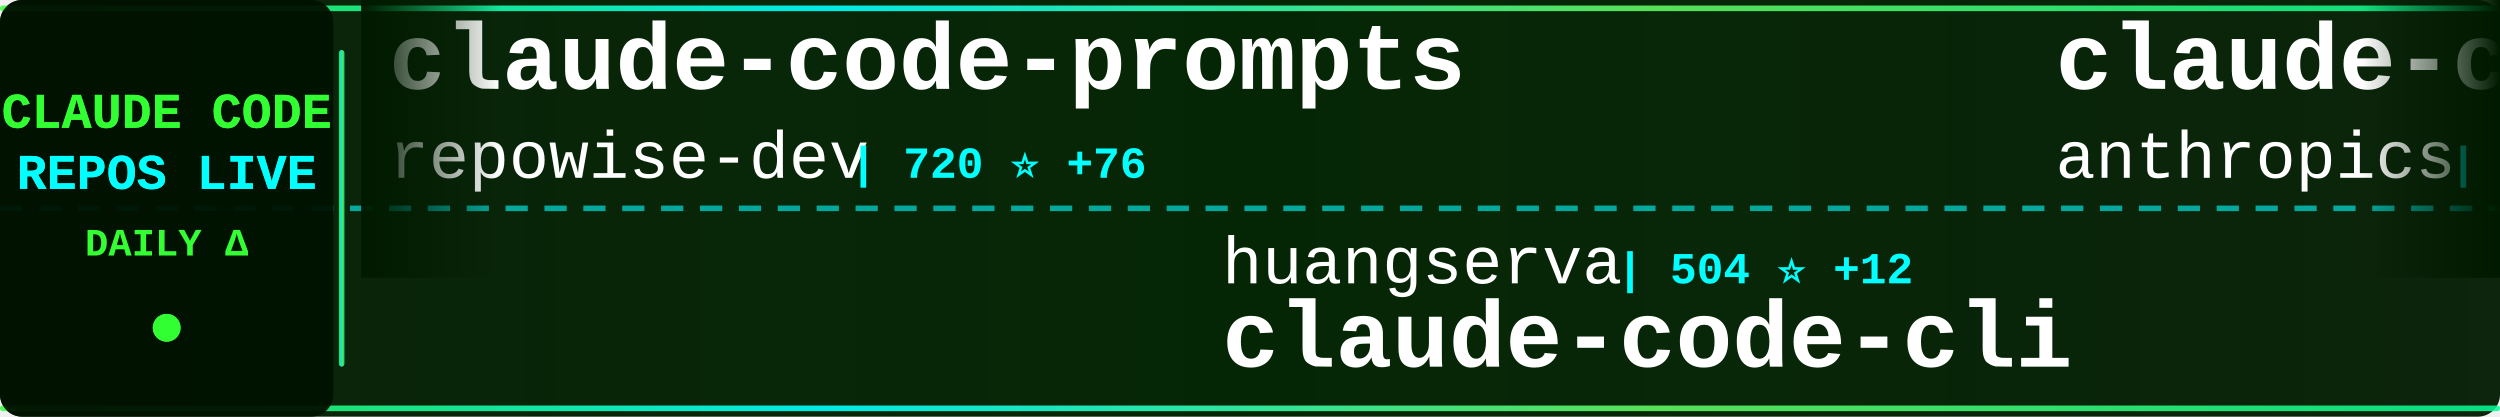
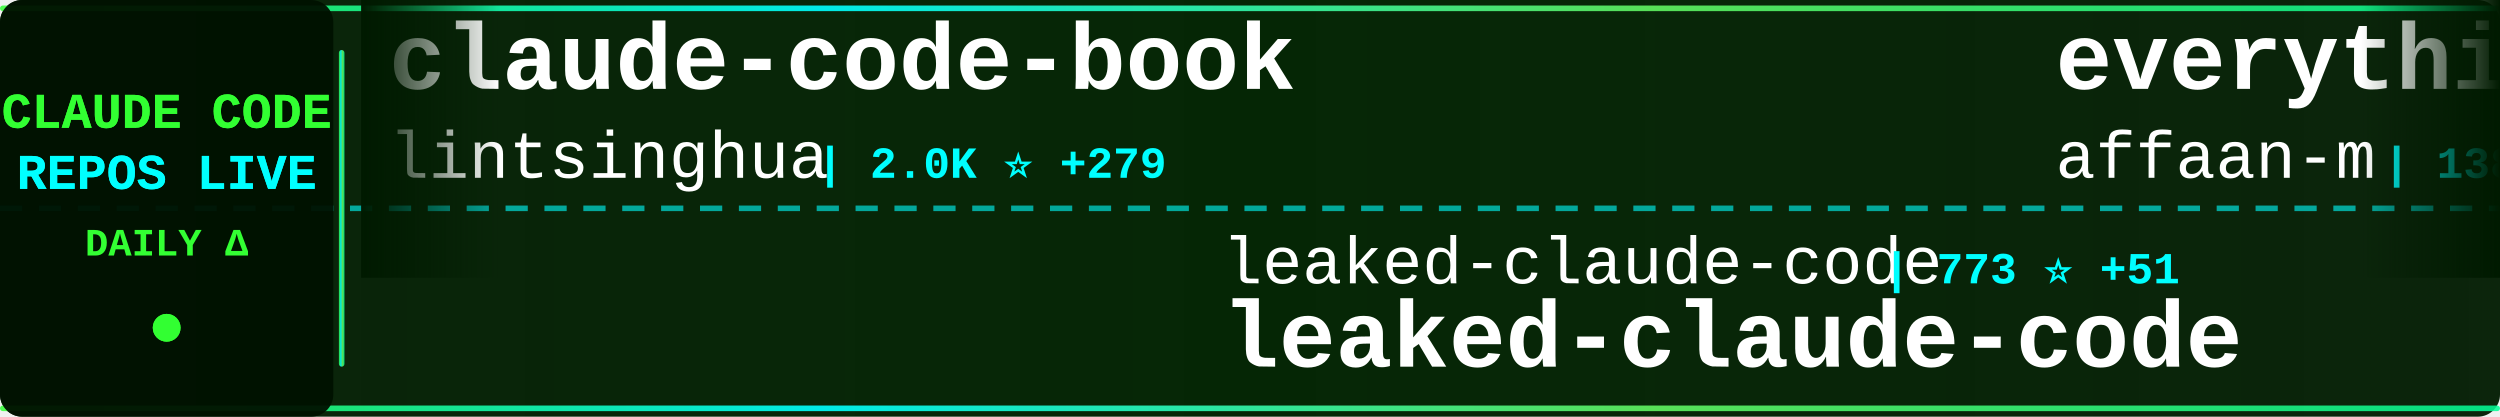
<svg xmlns="http://www.w3.org/2000/svg" width="900" height="150">
  <defs>
    <linearGradient id="tickerBg" x1="0%" y1="0%" x2="100%" y2="0%">
      <stop offset="0%" style="stop-color:#001a00;stop-opacity:0.95" />
      <stop offset="50%" style="stop-color:#002200;stop-opacity:0.98" />
      <stop offset="100%" style="stop-color:#001a00;stop-opacity:0.95" />
    </linearGradient>
    <linearGradient id="borderGrad" x1="0%" y1="0%" x2="100%" y2="0%">
      <stop offset="0%" style="stop-color:#33ff33;stop-opacity:0.85">
        <animate attributeName="stop-opacity" values="0.85;1;0.85" dur="2s" repeatCount="indefinite" />
      </stop>
      <stop offset="33%" style="stop-color:#00ffff;stop-opacity:0.9">
        <animate attributeName="stop-opacity" values="0.9;1;0.9" dur="2.2s" repeatCount="indefinite" />
      </stop>
      <stop offset="66%" style="stop-color:#66ff66;stop-opacity:0.85">
        <animate attributeName="stop-opacity" values="0.85;1;0.85" dur="1.8s" repeatCount="indefinite" />
      </stop>
      <stop offset="100%" style="stop-color:#00ff99;stop-opacity:0.85">
        <animate attributeName="stop-opacity" values="0.85;1;0.85" dur="2s" repeatCount="indefinite" />
      </stop>
    </linearGradient>
    <filter id="textGlow">
      <feGaussianBlur stdDeviation="0.1" result="coloredBlur" />
      <feMerge>
        <feMergeNode in="coloredBlur" />
        <feMergeNode in="SourceGraphic" />
      </feMerge>
    </filter>
    <filter id="metricGlow">
      <feGaussianBlur stdDeviation="0.2" result="coloredBlur" />
      <feMerge>
        <feMergeNode in="coloredBlur" />
        <feMergeNode in="SourceGraphic" />
      </feMerge>
    </filter>
    <linearGradient id="leftFade" x1="0%" y1="0%" x2="100%" y2="0%">
      <stop offset="0%" style="stop-color:#001a00;stop-opacity:1" />
      <stop offset="100%" style="stop-color:#001a00;stop-opacity:0" />
    </linearGradient>
    <linearGradient id="rightFade" x1="0%" y1="0%" x2="100%" y2="0%">
      <stop offset="0%" style="stop-color:#001a00;stop-opacity:0" />
      <stop offset="100%" style="stop-color:#001a00;stop-opacity:1" />
    </linearGradient>
  </defs>
  <rect width="900" height="150" fill="url(#tickerBg)" rx="8" />
  <rect x="0" y="2" width="900" height="2" fill="url(#borderGrad)" rx="1" />
  <rect x="0" y="146" width="900" height="2" fill="url(#borderGrad)" rx="1" />
  <line x1="0" y1="75" x2="900" y2="75" stroke="#00ffff" stroke-width="2" stroke-dasharray="8 6" opacity="0.6" />
  <rect x="0" y="0" width="120" height="150" fill="#001100" opacity="0.95" rx="8" />
  <text x="60" y="46" font-family="'Courier New', monospace" font-size="18" font-weight="bold" fill="#33ff33" text-anchor="middle" filter="url(#textGlow)">
    CLAUDE CODE
  </text>
  <text x="60" y="68" font-family="'Courier New', monospace" font-size="18" font-weight="bold" fill="#00ffff" text-anchor="middle" filter="url(#textGlow)">
    REPOS LIVE
  </text>
  <text x="60" y="92" font-family="'Courier New', monospace" font-size="14" font-weight="bold" fill="#33ff33" text-anchor="middle">
    DAILY Δ
  </text>
  <circle cx="60" cy="118" r="5" fill="#33ff33" filter="url(#metricGlow)">
    <animate attributeName="r" values="4;6;4" dur="1.5s" repeatCount="indefinite" />
    <animate attributeName="opacity" values="0.6;1;0.6" dur="1.5s" repeatCount="indefinite" />
  </circle>
  <rect x="122" y="18" width="2" height="114" fill="url(#borderGrad)" rx="1" />
  <clipPath id="tickerClip">
    <rect x="130" y="0" width="770" height="150" />
  </clipPath>
  <g clip-path="url(#tickerClip)">
    <g id="tickerItems">
      <animateTransform attributeName="transform" attributeType="XML" type="translate" from="0 0" to="-3000 0" dur="54s" repeatCount="indefinite" />
      <g transform="translate(0, 0)">
-         <text x="140" y="32" font-family="'Courier New', monospace" font-size="34" font-weight="bold" fill="#ffffff">claude-code-prompts</text>
-         <text x="140" y="64" font-family="'Courier New', monospace" font-size="24" font-weight="normal" fill="#ffffff" opacity="1.0">repowise-dev</text>
-         <text x="306" y="64" font-family="'Courier New', monospace" font-size="16" font-weight="bold" fill="#00ffff"> | 720 ⭐ +76</text>
+         <text x="140" y="32" font-family="'Courier New', monospace" font-size="34" font-weight="bold" fill="#ffffff">claude-code-book</text>
+         <text x="140" y="64" font-family="'Courier New', monospace" font-size="24" font-weight="normal" fill="#ffffff" opacity="1.0">lintsinghua</text>
+         <text x="294" y="64" font-family="'Courier New', monospace" font-size="16" font-weight="bold" fill="#00ffff"> | 2.0K ⭐ +279</text>
      </g>
      <g transform="translate(300, 0)">
-         <text x="140" y="102" font-family="'Courier New', monospace" font-size="24" font-weight="normal" fill="#ffffff" opacity="1.0">huangserva</text>
-         <text x="282" y="102" font-family="'Courier New', monospace" font-size="16" font-weight="bold" fill="#00ffff"> | 504 ⭐ +12</text>
-         <text x="140" y="132" font-family="'Courier New', monospace" font-size="34" font-weight="bold" fill="#ffffff">claude-code-cli</text>
+         <text x="140" y="102" font-family="'Courier New', monospace" font-size="24" font-weight="normal" fill="#ffffff" opacity="1.0">leaked-claude-code</text>
+         <text x="378" y="102" font-family="'Courier New', monospace" font-size="16" font-weight="bold" fill="#00ffff"> | 773 ⭐ +51</text>
+         <text x="140" y="132" font-family="'Courier New', monospace" font-size="34" font-weight="bold" fill="#ffffff">leaked-claude-code</text>
      </g>
      <g transform="translate(600, 0)">
-         <text x="140" y="32" font-family="'Courier New', monospace" font-size="34" font-weight="bold" fill="#ffffff">claude-code-action</text>
-         <text x="140" y="64" font-family="'Courier New', monospace" font-size="24" font-weight="normal" fill="#ffffff" opacity="1.0">anthropics</text>
-         <text x="282" y="64" font-family="'Courier New', monospace" font-size="16" font-weight="bold" fill="#00ffff"> | 6.9K ⭐ +22</text>
+         <text x="140" y="32" font-family="'Courier New', monospace" font-size="34" font-weight="bold" fill="#ffffff">everything-claude-code</text>
+         <text x="140" y="64" font-family="'Courier New', monospace" font-size="24" font-weight="normal" fill="#ffffff" opacity="1.0">affaan-m</text>
+         <text x="258" y="64" font-family="'Courier New', monospace" font-size="16" font-weight="bold" fill="#00ffff"> | 138.4K ⭐ +2.0K</text>
      </g>
      <g transform="translate(900, 0)">
-         <text x="140" y="102" font-family="'Courier New', monospace" font-size="24" font-weight="normal" fill="#ffffff" opacity="1.0">frankbria</text>
-         <text x="270" y="102" font-family="'Courier New', monospace" font-size="16" font-weight="bold" fill="#00ffff"> | 8.4K ⭐ +34</text>
-         <text x="140" y="132" font-family="'Courier New', monospace" font-size="34" font-weight="bold" fill="#ffffff">ralph-claude-code</text>
+         <text x="140" y="102" font-family="'Courier New', monospace" font-size="24" font-weight="normal" fill="#ffffff" opacity="1.0">Windy3f3f3f3f</text>
+         <text x="318" y="102" font-family="'Courier New', monospace" font-size="16" font-weight="bold" fill="#00ffff"> | 1.5K ⭐ +60</text>
+         <text x="140" y="132" font-family="'Courier New', monospace" font-size="34" font-weight="bold" fill="#ffffff">how-claude-code-works</text>
      </g>
      <g transform="translate(1200, 0)">
-         <text x="140" y="32" font-family="'Courier New', monospace" font-size="34" font-weight="bold" fill="#ffffff">claude-code-guide</text>
-         <text x="140" y="64" font-family="'Courier New', monospace" font-size="24" font-weight="normal" fill="#ffffff" opacity="1.0">Cranot</text>
-         <text x="234" y="64" font-family="'Courier New', monospace" font-size="16" font-weight="bold" fill="#00ffff"> | 2.6K ⭐ +2</text>
+         <text x="140" y="32" font-family="'Courier New', monospace" font-size="34" font-weight="bold" fill="#ffffff">claude-code</text>
+         <text x="140" y="64" font-family="'Courier New', monospace" font-size="24" font-weight="normal" fill="#ffffff" opacity="1.0">anthropics</text>
+         <text x="282" y="64" font-family="'Courier New', monospace" font-size="16" font-weight="bold" fill="#00ffff"> | 109.0K ⭐ +719</text>
      </g>
      <g transform="translate(1500, 0)">
-         <text x="140" y="102" font-family="'Courier New', monospace" font-size="24" font-weight="normal" fill="#ffffff" opacity="1.0">zstmfhy</text>
-         <text x="246" y="102" font-family="'Courier New', monospace" font-size="16" font-weight="bold" fill="#00ffff"> | 184 ⭐ +2</text>
-         <text x="140" y="132" font-family="'Courier New', monospace" font-size="34" font-weight="bold" fill="#ffffff">Claude-code</text>
+         <text x="140" y="102" font-family="'Courier New', monospace" font-size="24" font-weight="normal" fill="#ffffff" opacity="1.0">Hyper66666</text>
+         <text x="282" y="102" font-family="'Courier New', monospace" font-size="16" font-weight="bold" fill="#00ffff"> | 196 ⭐ +3</text>
+         <text x="140" y="132" font-family="'Courier New', monospace" font-size="34" font-weight="bold" fill="#ffffff">claude-code-sourcemap</text>
      </g>
      <g transform="translate(1800, 0)">
-         <text x="140" y="32" font-family="'Courier New', monospace" font-size="34" font-weight="bold" fill="#ffffff">sc-claude-code-files</text>
-         <text x="140" y="64" font-family="'Courier New', monospace" font-size="24" font-weight="normal" fill="#ffffff" opacity="1.0">https-deeplearning-ai</text>
-         <text x="414" y="64" font-family="'Courier New', monospace" font-size="16" font-weight="bold" fill="#00ffff"> | 473 ⭐ +2</text>
+         <text x="140" y="32" font-family="'Courier New', monospace" font-size="34" font-weight="bold" fill="#ffffff">Open-ClaudeCode</text>
+         <text x="140" y="64" font-family="'Courier New', monospace" font-size="24" font-weight="normal" fill="#ffffff" opacity="1.0">LING71671</text>
+         <text x="270" y="64" font-family="'Courier New', monospace" font-size="16" font-weight="bold" fill="#00ffff"> | 605 ⭐ +60</text>
      </g>
      <g transform="translate(2100, 0)">
-         <text x="140" y="102" font-family="'Courier New', monospace" font-size="24" font-weight="normal" fill="#ffffff" opacity="1.0">qwibitai</text>
-         <text x="258" y="102" font-family="'Courier New', monospace" font-size="16" font-weight="bold" fill="#00ffff"> | 26.5K ⭐ +106</text>
-         <text x="140" y="132" font-family="'Courier New', monospace" font-size="34" font-weight="bold" fill="#ffffff">nanoclaw</text>
+         <text x="140" y="102" font-family="'Courier New', monospace" font-size="24" font-weight="normal" fill="#ffffff" opacity="1.0">lorryjovens-hub</text>
+         <text x="342" y="102" font-family="'Courier New', monospace" font-size="16" font-weight="bold" fill="#00ffff"> | 1.1K ⭐ +125</text>
+         <text x="140" y="132" font-family="'Courier New', monospace" font-size="34" font-weight="bold" fill="#ffffff">claude-code-rust</text>
      </g>
      <g transform="translate(2400, 0)">
-         <text x="140" y="32" font-family="'Courier New', monospace" font-size="34" font-weight="bold" fill="#ffffff">claude-code</text>
-         <text x="140" y="64" font-family="'Courier New', monospace" font-size="24" font-weight="normal" fill="#ffffff" opacity="1.0">VineeTagarwaL-code</text>
-         <text x="378" y="64" font-family="'Courier New', monospace" font-size="16" font-weight="bold" fill="#00ffff"> | 257 ⭐ +2</text>
+         <text x="140" y="32" font-family="'Courier New', monospace" font-size="34" font-weight="bold" fill="#ffffff">claude-code-reverse</text>
+         <text x="140" y="64" font-family="'Courier New', monospace" font-size="24" font-weight="normal" fill="#ffffff" opacity="1.0">Yuyz0112</text>
+         <text x="258" y="64" font-family="'Courier New', monospace" font-size="16" font-weight="bold" fill="#00ffff"> | 2.3K ⭐</text>
      </g>
      <g transform="translate(2700, 0)">
-         <text x="140" y="102" font-family="'Courier New', monospace" font-size="24" font-weight="normal" fill="#ffffff" opacity="1.0">musistudio</text>
-         <text x="282" y="102" font-family="'Courier New', monospace" font-size="16" font-weight="bold" fill="#00ffff"> | 31.5K ⭐ +129</text>
-         <text x="140" y="132" font-family="'Courier New', monospace" font-size="34" font-weight="bold" fill="#ffffff">claude-code-router</text>
+         <text x="140" y="102" font-family="'Courier New', monospace" font-size="24" font-weight="normal" fill="#ffffff" opacity="1.0">mehmoodosman</text>
+         <text x="306" y="102" font-family="'Courier New', monospace" font-size="16" font-weight="bold" fill="#00ffff"> | 138 ⭐ +7</text>
+         <text x="140" y="132" font-family="'Courier New', monospace" font-size="34" font-weight="bold" fill="#ffffff">claude-code</text>
      </g>
      <g transform="translate(3000, 0)">
-         <text x="140" y="32" font-family="'Courier New', monospace" font-size="34" font-weight="bold" fill="#ffffff">claude-code-prompts</text>
-         <text x="140" y="64" font-family="'Courier New', monospace" font-size="24" font-weight="normal" fill="#ffffff" opacity="1.0">repowise-dev</text>
-         <text x="306" y="64" font-family="'Courier New', monospace" font-size="16" font-weight="bold" fill="#00ffff"> | 720 ⭐ +76</text>
+         <text x="140" y="32" font-family="'Courier New', monospace" font-size="34" font-weight="bold" fill="#ffffff">claude-code-book</text>
+         <text x="140" y="64" font-family="'Courier New', monospace" font-size="24" font-weight="normal" fill="#ffffff" opacity="1.0">lintsinghua</text>
+         <text x="294" y="64" font-family="'Courier New', monospace" font-size="16" font-weight="bold" fill="#00ffff"> | 2.0K ⭐ +279</text>
      </g>
      <g transform="translate(3300, 0)">
-         <text x="140" y="102" font-family="'Courier New', monospace" font-size="24" font-weight="normal" fill="#ffffff" opacity="1.0">huangserva</text>
-         <text x="282" y="102" font-family="'Courier New', monospace" font-size="16" font-weight="bold" fill="#00ffff"> | 504 ⭐ +12</text>
-         <text x="140" y="132" font-family="'Courier New', monospace" font-size="34" font-weight="bold" fill="#ffffff">claude-code-cli</text>
+         <text x="140" y="102" font-family="'Courier New', monospace" font-size="24" font-weight="normal" fill="#ffffff" opacity="1.0">leaked-claude-code</text>
+         <text x="378" y="102" font-family="'Courier New', monospace" font-size="16" font-weight="bold" fill="#00ffff"> | 773 ⭐ +51</text>
+         <text x="140" y="132" font-family="'Courier New', monospace" font-size="34" font-weight="bold" fill="#ffffff">leaked-claude-code</text>
      </g>
      <g transform="translate(3600, 0)">
-         <text x="140" y="32" font-family="'Courier New', monospace" font-size="34" font-weight="bold" fill="#ffffff">claude-code-action</text>
-         <text x="140" y="64" font-family="'Courier New', monospace" font-size="24" font-weight="normal" fill="#ffffff" opacity="1.0">anthropics</text>
-         <text x="282" y="64" font-family="'Courier New', monospace" font-size="16" font-weight="bold" fill="#00ffff"> | 6.9K ⭐ +22</text>
+         <text x="140" y="32" font-family="'Courier New', monospace" font-size="34" font-weight="bold" fill="#ffffff">everything-claude-code</text>
+         <text x="140" y="64" font-family="'Courier New', monospace" font-size="24" font-weight="normal" fill="#ffffff" opacity="1.0">affaan-m</text>
+         <text x="258" y="64" font-family="'Courier New', monospace" font-size="16" font-weight="bold" fill="#00ffff"> | 138.4K ⭐ +2.0K</text>
      </g>
      <g transform="translate(3900, 0)">
-         <text x="140" y="102" font-family="'Courier New', monospace" font-size="24" font-weight="normal" fill="#ffffff" opacity="1.0">frankbria</text>
-         <text x="270" y="102" font-family="'Courier New', monospace" font-size="16" font-weight="bold" fill="#00ffff"> | 8.4K ⭐ +34</text>
-         <text x="140" y="132" font-family="'Courier New', monospace" font-size="34" font-weight="bold" fill="#ffffff">ralph-claude-code</text>
+         <text x="140" y="102" font-family="'Courier New', monospace" font-size="24" font-weight="normal" fill="#ffffff" opacity="1.0">Windy3f3f3f3f</text>
+         <text x="318" y="102" font-family="'Courier New', monospace" font-size="16" font-weight="bold" fill="#00ffff"> | 1.5K ⭐ +60</text>
+         <text x="140" y="132" font-family="'Courier New', monospace" font-size="34" font-weight="bold" fill="#ffffff">how-claude-code-works</text>
      </g>
    </g>
  </g>
  <rect x="130" y="0" width="50" height="100" fill="url(#leftFade)" />
  <rect x="850" y="0" width="50" height="100" fill="url(#rightFade)" />
</svg>
